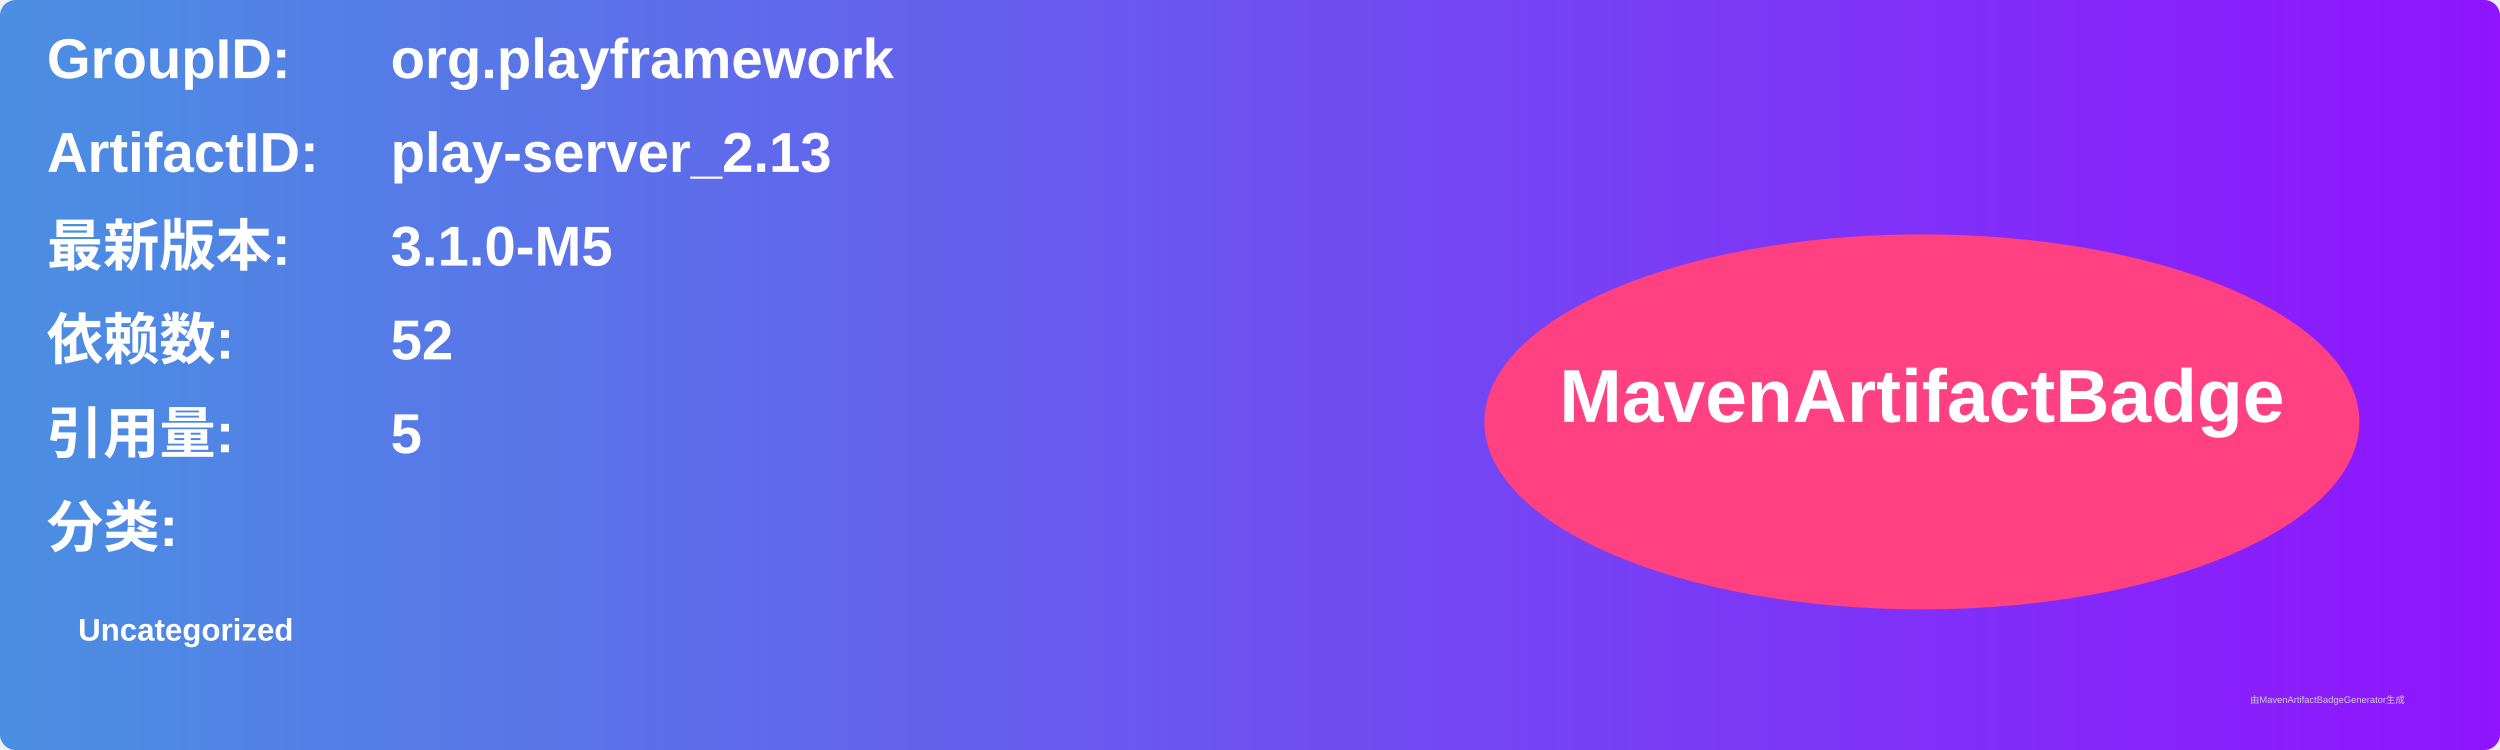
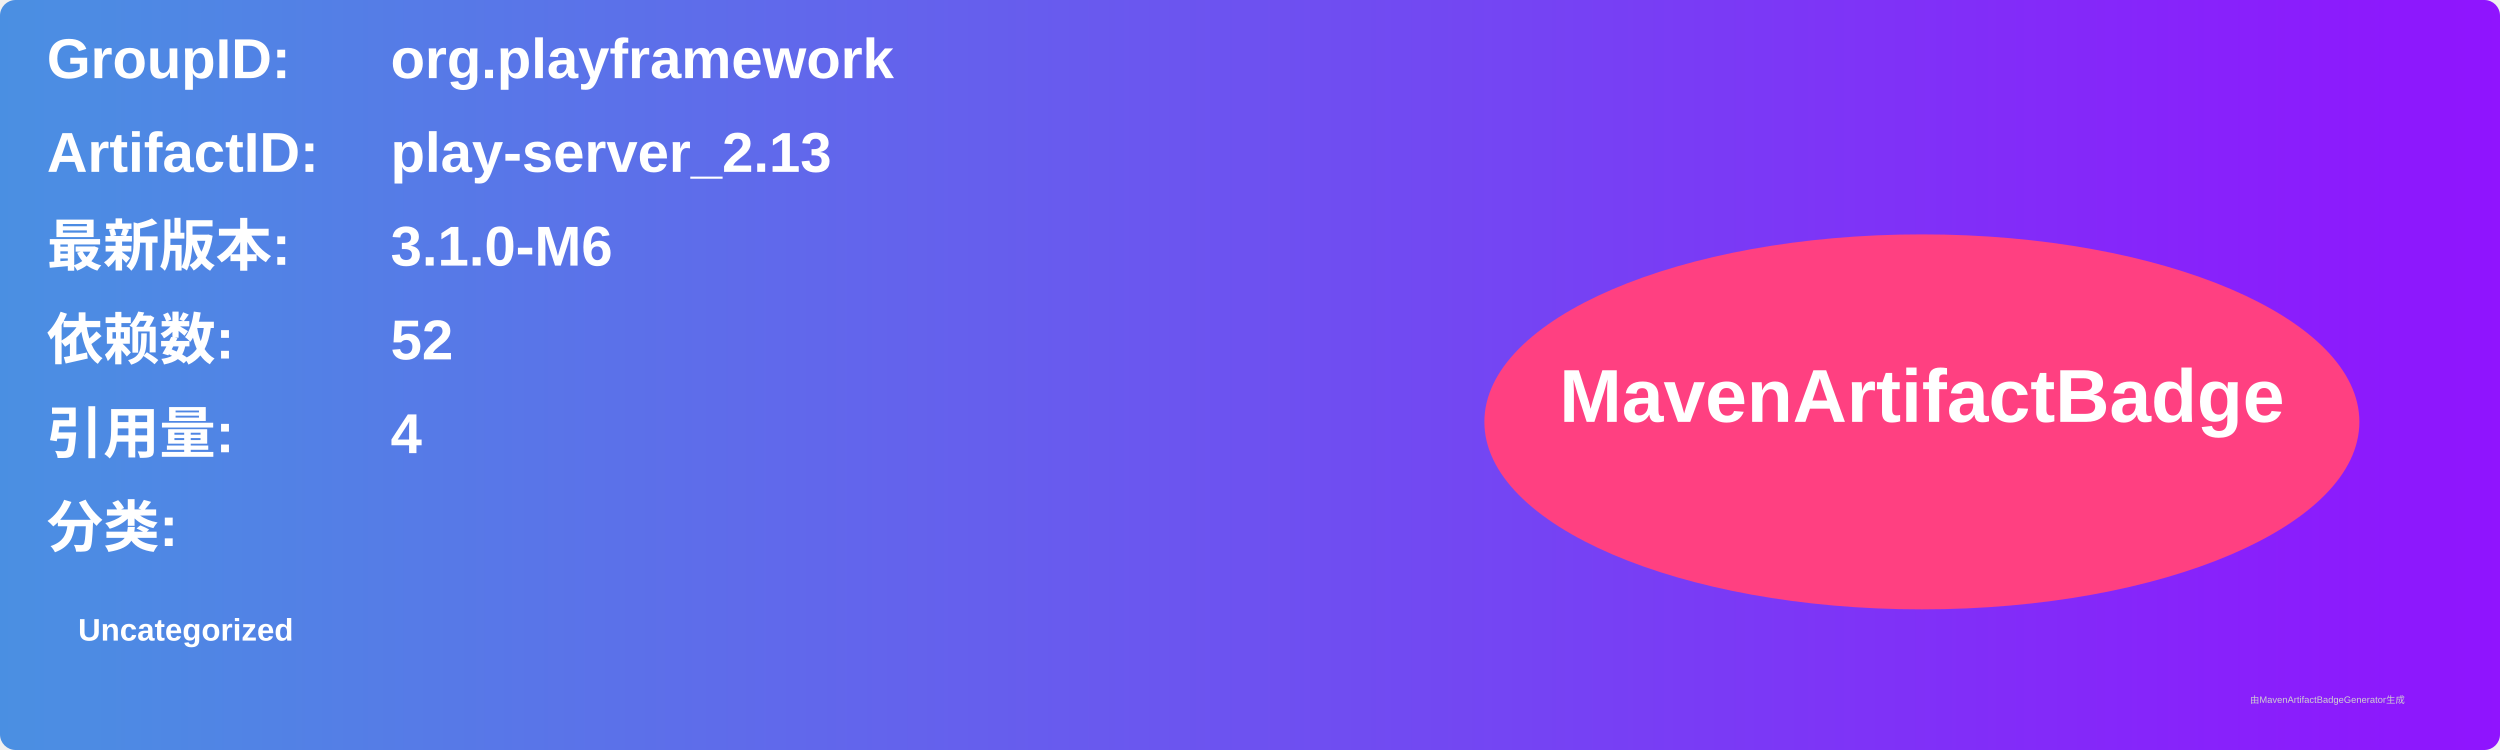
<svg xmlns="http://www.w3.org/2000/svg" width="800" height="240" viewBox="0 0 800 240">
  <linearGradient id="grad" x1="0%" y1="0%" x2="100%" y2="0%">
    <stop offset="0%" stop-color="#4a90e2" />
    <stop offset="100%" stop-color="#9013fe" />
  </linearGradient>
  <rect width="100%" height="100%" rx="5" ry="5" fill="url(#grad)" />
  <g transform="translate(15, 15)">
    <text x="0" y="10" font-family="Arial" font-size="18" fill="white" font-weight="bold" width="260">GroupID:</text>
    <text x="110" y="10" font-family="Arial" font-size="18" fill="white" font-weight="bold" width="460">org.playframework</text>
    <text x="0" y="40" font-family="Arial" font-size="18" fill="white" font-weight="bold" width="260">ArtifactID:</text>
    <text x="110" y="40" font-family="Arial" font-size="18" fill="white" font-weight="bold" width="460">play-server_2.13</text>
    <text x="0" y="70" font-family="Arial" font-size="18" fill="white" font-weight="bold">最新版本:</text>
    <text x="110" y="70" font-family="Arial" font-size="18" fill="white" font-weight="bold">
-       <tspan font-weight="bold">3.1.0-M5</tspan>
+       <tspan font-weight="bold">3.1.0-M6</tspan>
    </text>
    <text x="0" y="100" font-family="Arial" font-size="18" fill="white" font-weight="bold">依赖数: </text>
    <text x="110" y="100" font-family="Arial" font-size="18" fill="white">
      <tspan font-weight="bold">52</tspan>
    </text>
    <text x="0" y="130" font-family="Arial" font-size="18" fill="white" font-weight="bold">引用量: </text>
    <text x="110" y="130" font-family="Arial" font-size="18" fill="white">
-       <tspan font-weight="bold">5</tspan>
+       <tspan font-weight="bold">4</tspan>
    </text>
    <text x="0" y="160" font-family="Arial" font-size="18" fill="white" font-weight="bold">分类:</text>
    <text x="10" y="190" font-family="Arial" font-size="10" fill="white">
      <tspan font-weight="bold">Uncategorized</tspan>
    </text>
    <ellipse cx="600" cy="120" rx="140" ry="60" fill="#ff4081" />
    <text x="600" y="120" text-anchor="middle" font-family="Arial" font-size="24" fill="white" font-weight="bold">MavenArtifactBadge</text>
  </g>
  <text x="720" y="225" font-family="Arial" font-size="3" fill="#d0d0d0">由MavenArtifactBadgeGenerator生成</text>
</svg>
